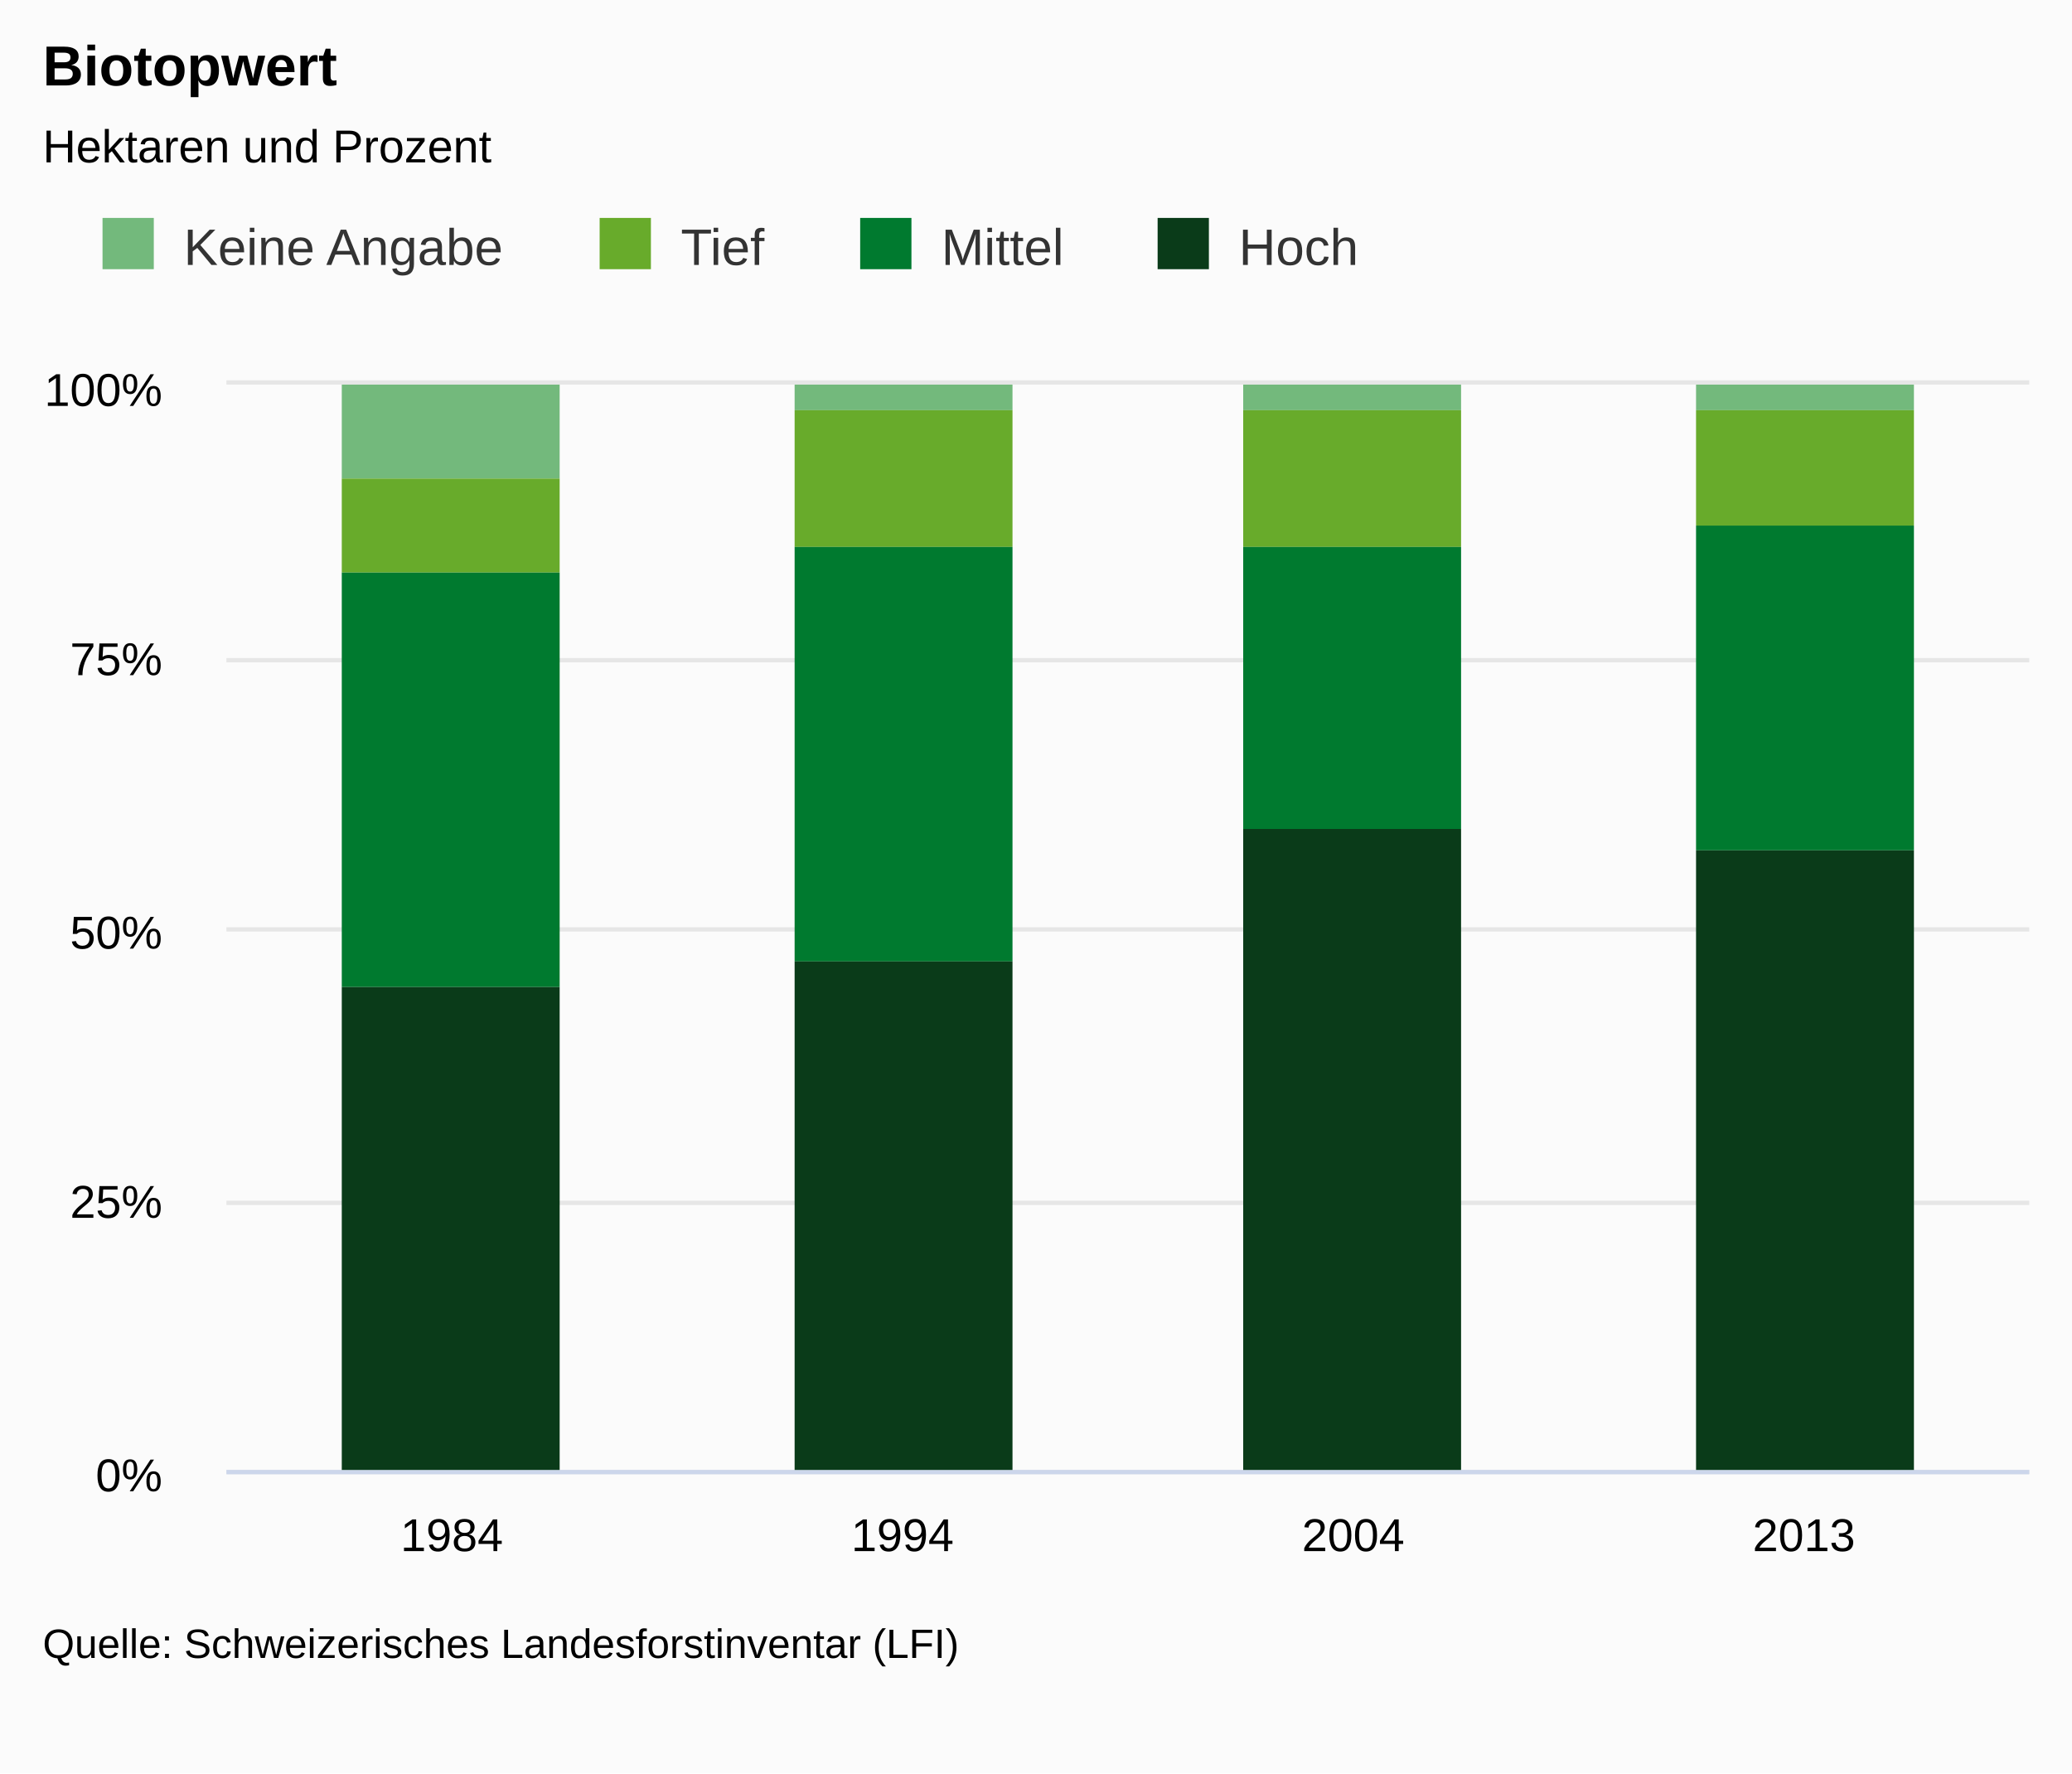
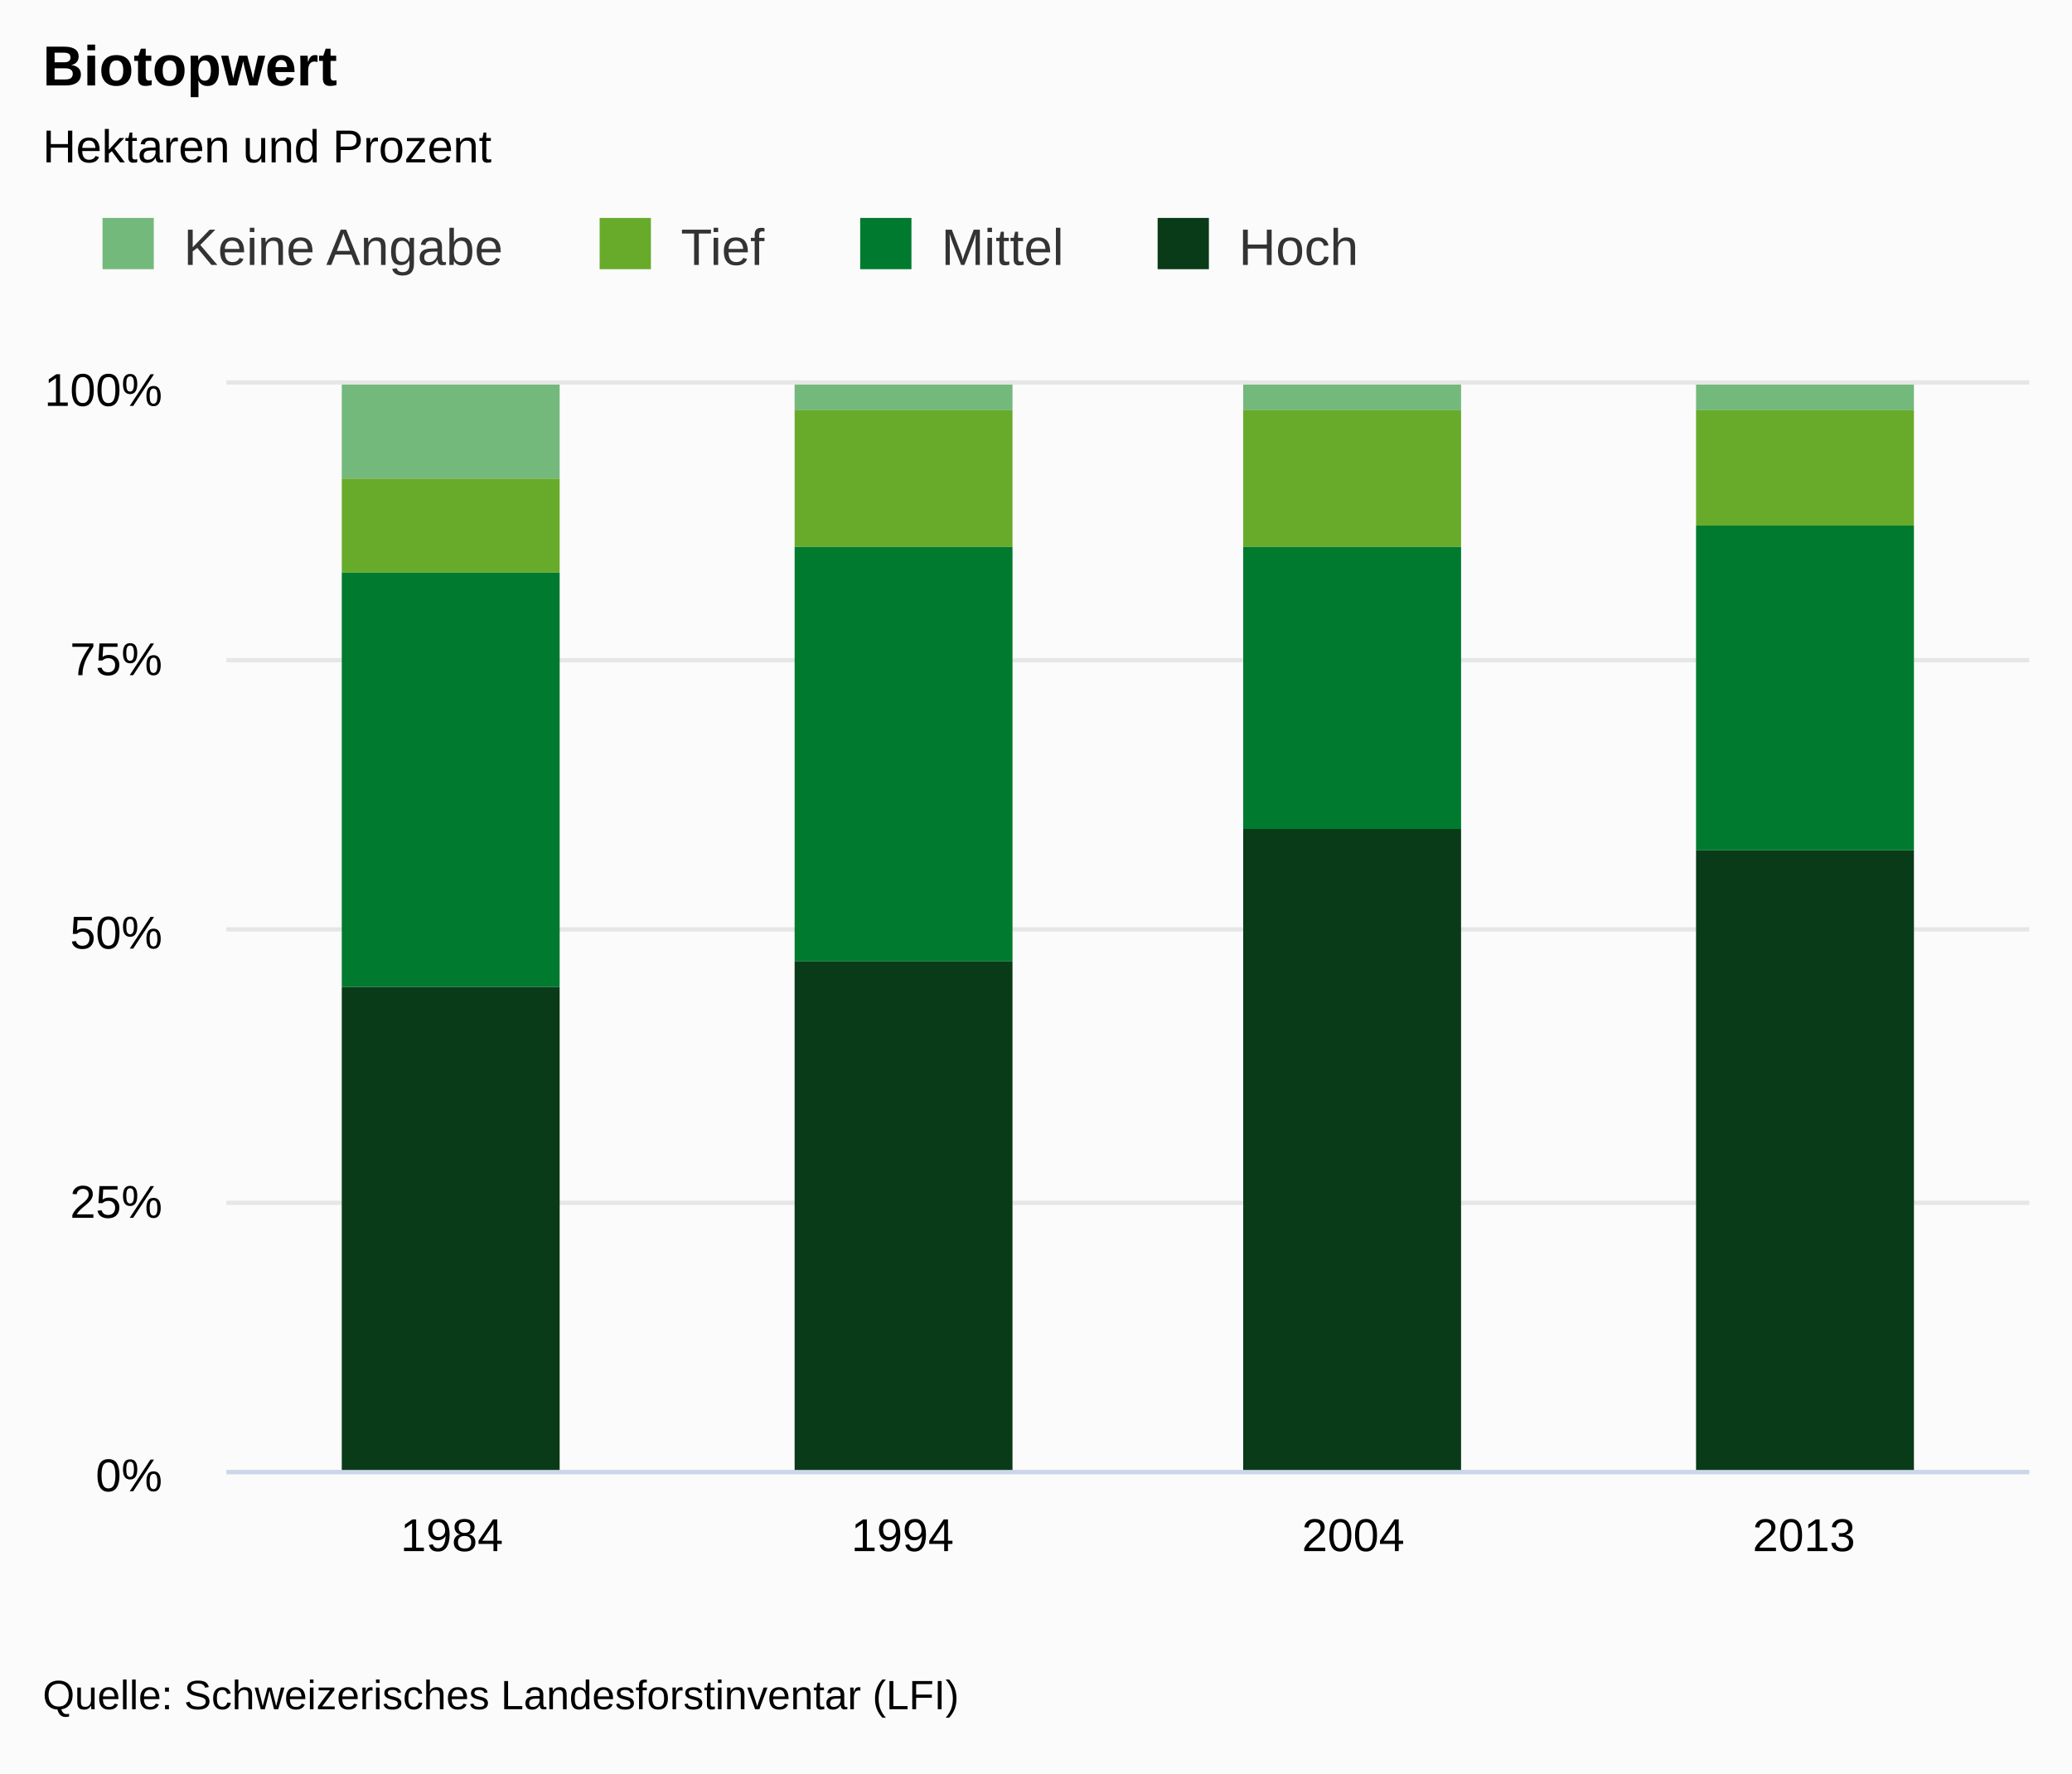
<svg xmlns="http://www.w3.org/2000/svg" class="highcharts-root" viewBox="0 0 485 415" font-family="Arial" font-size="12">
  <defs>
    <clipPath id="a">
      <path fill="none" d="M0 0h422v254H0z" />
    </clipPath>
  </defs>
  <rect fill="#fbfbfb" class="highcharts-background" width="485" height="415" rx="0" ry="0" />
  <path fill="none" class="highcharts-plot-background" d="M53 90h422v254H53z" />
  <text transform="translate(10 451)" class="highcharts-label" cursor="pointer">
    <tspan>&gt; Indikator-Details</tspan>
  </text>
  <g class="highcharts-grid highcharts-xaxis-grid">
    <path fill="none" class="highcharts-grid-line" d="M158.5 90v254m0-254v254m105-254v254m0-254v254m106-254v254m0-254v254m105-254v254m0-254v254M52.5 90v254m0-254v254" />
  </g>
  <g class="highcharts-grid highcharts-yaxis-grid">
    <path fill="none" stroke="#e6e6e6" class="highcharts-grid-line" d="M53 344.5h422m-422-63h422m-422-64h422m-422-63h422m-422-65h422" />
  </g>
  <path fill="none" class="highcharts-plot-border" d="M53 90h422v254H53z" />
  <g class="highcharts-axis highcharts-xaxis">
    <path fill="none" class="highcharts-axis-line" stroke="#ccd6eb" d="M53 344.5h422" />
  </g>
  <g class="highcharts-axis highcharts-yaxis">
    <path fill="none" class="highcharts-axis-line" d="M53 90v254" />
  </g>
  <g class="highcharts-axis highcharts-yaxis">
    <path fill="none" class="highcharts-axis-line" d="M475 90v254" />
  </g>
  <g class="highcharts-series-group">
    <g class="highcharts-series highcharts-series-0 highcharts-column-series highcharts-color-undefined highcharts-tracker" transform="translate(53 90)" clip-path="url(#a)">
      <path fill="#73B97C" class="highcharts-point" d="M27 0h51v22H27zm106 0h51v6h-51zm105 0h51v6h-51zm106 0h51v6h-51z" />
    </g>
    <g class="highcharts-series highcharts-series-1 highcharts-column-series highcharts-color-undefined highcharts-tracker" transform="translate(53 90)" clip-path="url(#a)">
      <path fill="#68AB2B" class="highcharts-point" d="M27 22h51v22H27zM133 6h51v32h-51zm105 0h51v32h-51zm106 0h51v27h-51z" />
    </g>
    <g class="highcharts-series highcharts-series-2 highcharts-column-series highcharts-color-undefined highcharts-tracker" transform="translate(53 90)" clip-path="url(#a)">
      <path fill="#007A2F" class="highcharts-point" d="M27 44h51v97H27zm106-6h51v97h-51zm105 0h51v66h-51zm106-5h51v76h-51z" />
    </g>
    <g class="highcharts-series highcharts-series-3 highcharts-column-series highcharts-color-undefined highcharts-tracker" transform="translate(53 90)" clip-path="url(#a)">
      <path fill="#0A3B19" class="highcharts-point" d="M27 141h51v114H27zm106-6h51v120h-51zm105-31h51v151h-51zm106 5h51v146h-51z" />
    </g>
  </g>
  <text x="10" class="highcharts-title" y="20" color="#000" font-size="1.1em" font-weight="700">
    <tspan>Biotopwert</tspan>
  </text>
  <text x="10" class="highcharts-subtitle" y="38" color="#000" font-size=".9em">
    <tspan>Hektaren und Prozent</tspan>
  </text>
  <g class="highcharts-legend" transform="translate(10 40)">
    <rect fill="none" class="highcharts-legend-box" rx="0" ry="0" width="319" height="38" />
    <g class="highcharts-legend-item highcharts-column-series highcharts-color-undefined highcharts-series-0">
      <text x="21" y="15" color="#333" font-size="1em" font-weight="400" cursor="pointer" fill="#333" transform="translate(12 7)">
        <tspan>Keine Angabe</tspan>
      </text>
      <path fill="#73B97C" class="highcharts-point" d="M14 11h12v12H14z" />
    </g>
    <g class="highcharts-legend-item highcharts-column-series highcharts-color-undefined highcharts-series-1">
      <text x="21" y="15" color="#333" font-size="1em" font-weight="400" cursor="pointer" fill="#333" transform="translate(128.36 7)">
        <tspan>Tief</tspan>
      </text>
      <path fill="#68AB2B" class="highcharts-point" d="M130.36 11h12v12h-12z" />
    </g>
    <g class="highcharts-legend-item highcharts-column-series highcharts-color-undefined highcharts-series-2">
      <text x="21" y="15" color="#333" font-size="1em" font-weight="400" cursor="pointer" fill="#333" transform="translate(189.344 7)">
        <tspan>Mittel</tspan>
      </text>
      <path fill="#007A2F" class="highcharts-point" d="M191.344 11h12v12h-12z" />
    </g>
    <g class="highcharts-legend-item highcharts-column-series highcharts-color-undefined highcharts-series-3">
      <text x="21" y="15" color="#333" font-size="1em" font-weight="400" cursor="pointer" fill="#333" transform="translate(258.969 7)">
        <tspan>Hoch</tspan>
      </text>
      <path fill="#0A3B19" class="highcharts-point" d="M260.969 11h12v12h-12z" />
    </g>
  </g>
  <g class="highcharts-axis-labels highcharts-xaxis-labels" text-anchor="middle" color="#000" cursor="default" font-size=".9em">
    <text x="105.75" y="363">
      <tspan>1984</tspan>
    </text>
    <text x="211.25" y="363">
      <tspan>1994</tspan>
    </text>
    <text x="316.75" y="363">
      <tspan>2004</tspan>
    </text>
    <text x="422.25" y="363">
      <tspan>2013</tspan>
    </text>
  </g>
  <g class="highcharts-axis-labels highcharts-yaxis-labels" text-anchor="end" color="#000" cursor="default" font-size=".9em">
    <text x="38" y="349">
      <tspan>0%</tspan>
    </text>
    <text x="38" y="285">
      <tspan>25%</tspan>
    </text>
    <text x="38" y="222">
      <tspan>50%</tspan>
    </text>
    <text x="38" y="158">
      <tspan>75%</tspan>
    </text>
    <text x="38" y="95">
      <tspan>100%</tspan>
    </text>
  </g>
-   <text x="10" class="highcharts-credits" y="388" cursor="default" color="#000" font-size=".8em">
+   <text x="10" class="highcharts-credits" y="400" cursor="default" color="#000" font-size=".8em">
    <tspan>Quelle: Schweizerisches Landesforstinventar (LFI)</tspan>
  </text>
</svg>
